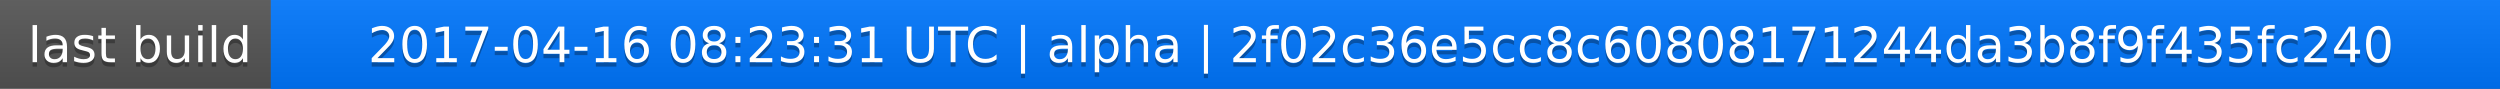
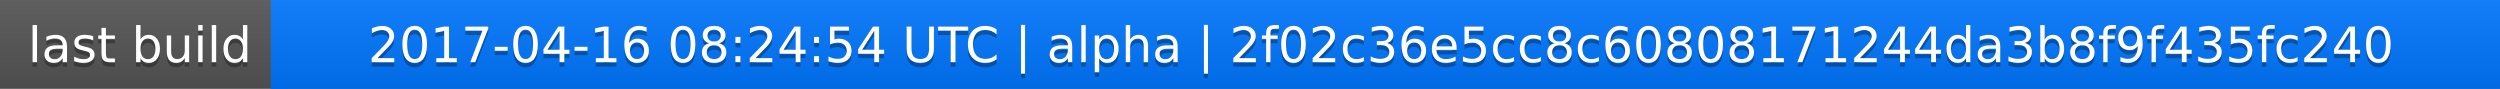
<svg xmlns="http://www.w3.org/2000/svg" width="563" height="20">
  <linearGradient id="a" x2="0" y2="100%">
    <stop offset="0" stop-color="#bbb" stop-opacity=".1" />
    <stop offset="1" stop-opacity=".1" />
  </linearGradient>
  <rect rx="0" width="563" height="20" fill="#555" />
  <rect rx="0" x="61" width="502" height="20" fill="#07f" />
  <path fill="#07f" d="M61 0h4v20h-4z" />
  <rect rx="0" width="563" height="20" fill="url(#a)" />
  <g fill="#fff" text-anchor="middle" font-family="DejaVu Sans,Verdana,Geneva,sans-serif" font-size="11">
    <text x="31.5" y="15" fill="#010101" fill-opacity=".3">last build</text>
    <text x="31.5" y="14">last build</text>
-     <text x="311" y="15" fill="#010101" fill-opacity=".3">2017-04-16 08:23:31 UTC | alpha | 2f02c36e5cc8c60808171244da3b8f9f435fc240</text>
-     <text x="311" y="14">2017-04-16 08:23:31 UTC | alpha | 2f02c36e5cc8c60808171244da3b8f9f435fc240</text>
+     <text x="311" y="15" fill="#010101" fill-opacity=".3">2017-04-16 08:24:54 UTC | alpha | 2f02c36e5cc8c60808171244da3b8f9f435fc240</text>
+     <text x="311" y="14">2017-04-16 08:24:54 UTC | alpha | 2f02c36e5cc8c60808171244da3b8f9f435fc240</text>
  </g>
</svg>
